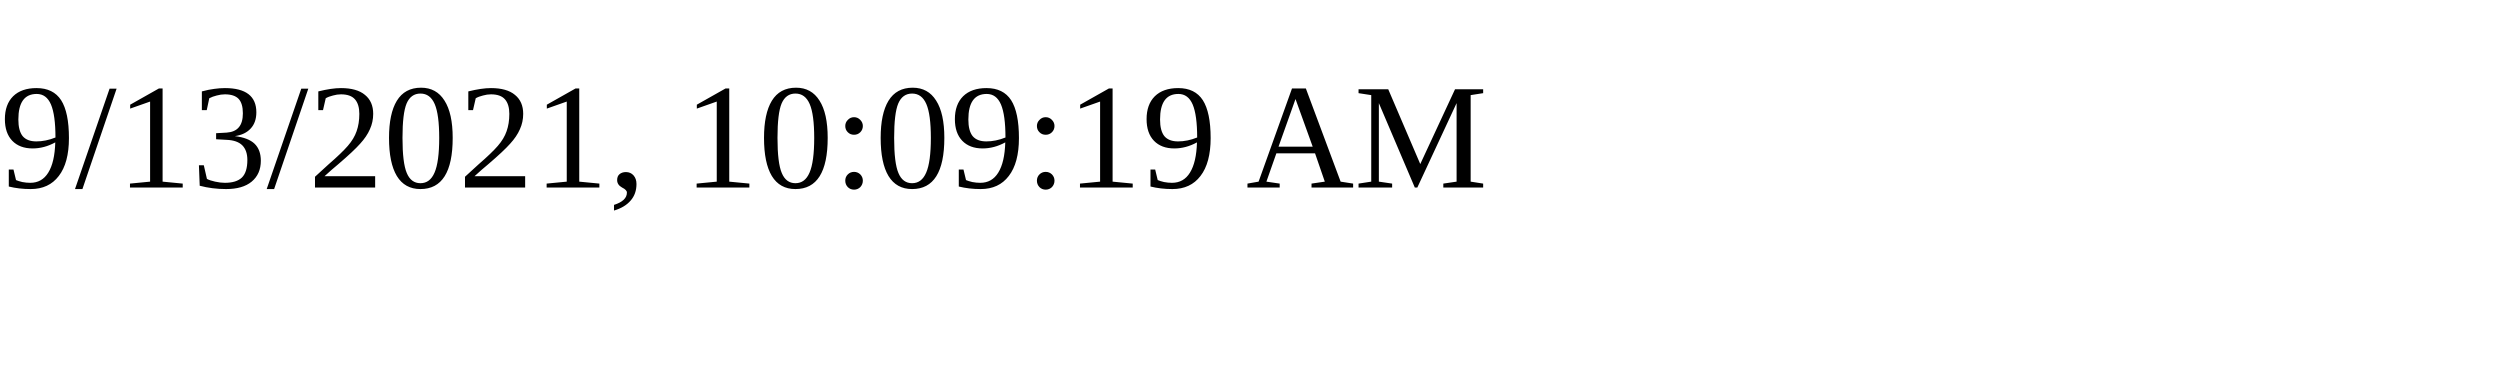
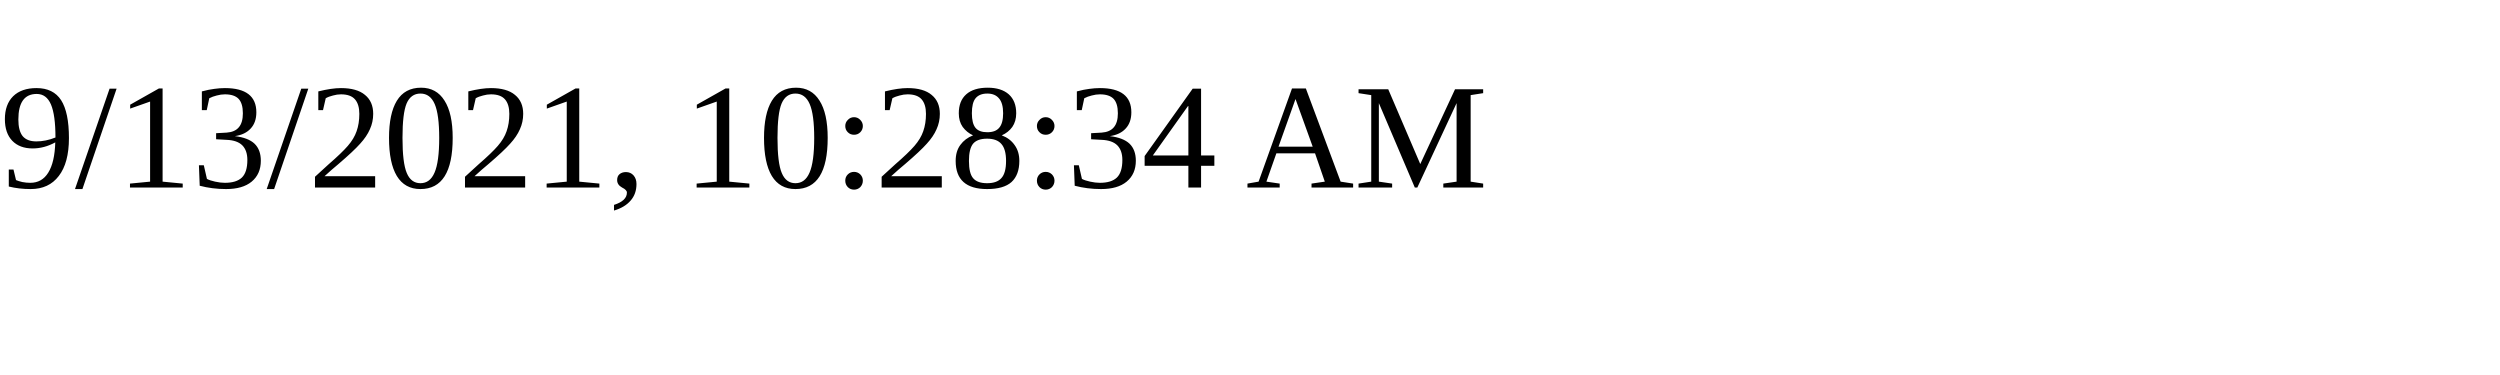
<svg xmlns="http://www.w3.org/2000/svg" height="30" width="200">
-   <text x="0" y="15">9/13/2021, 10:09:19 AM</text>
+   <text x="0" y="15">9/13/2021, 10:28:34 AM</text>
</svg>
